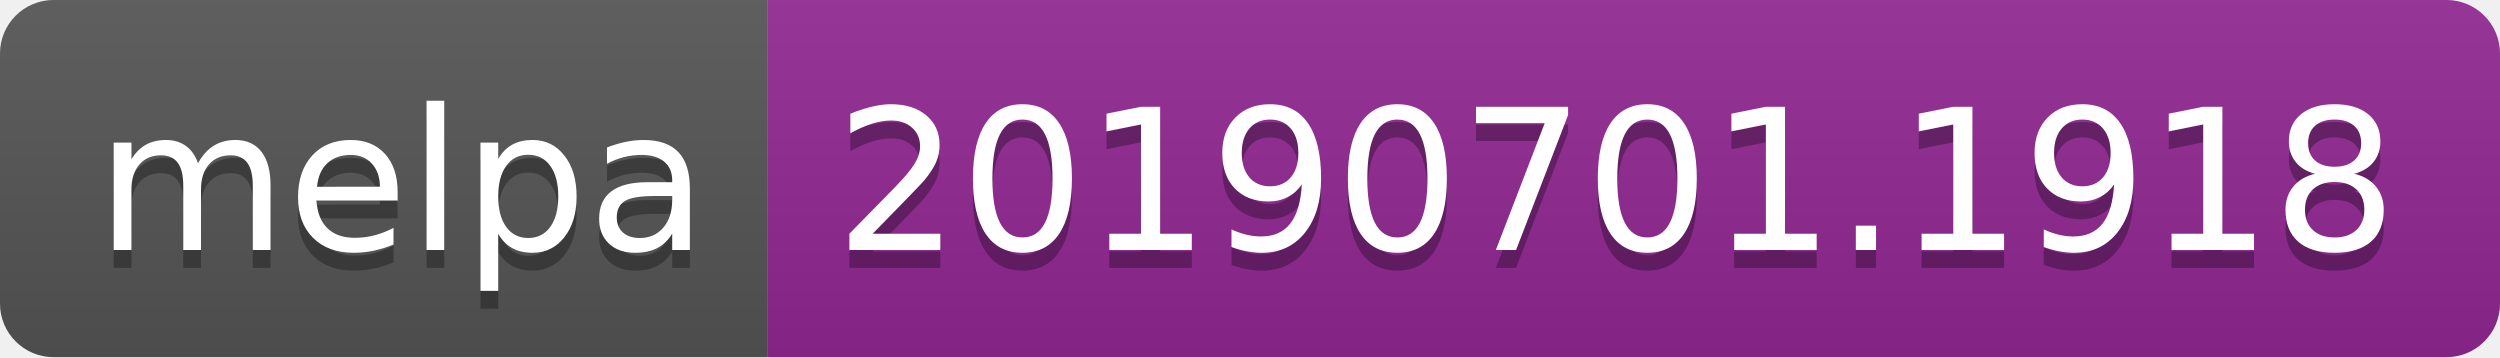
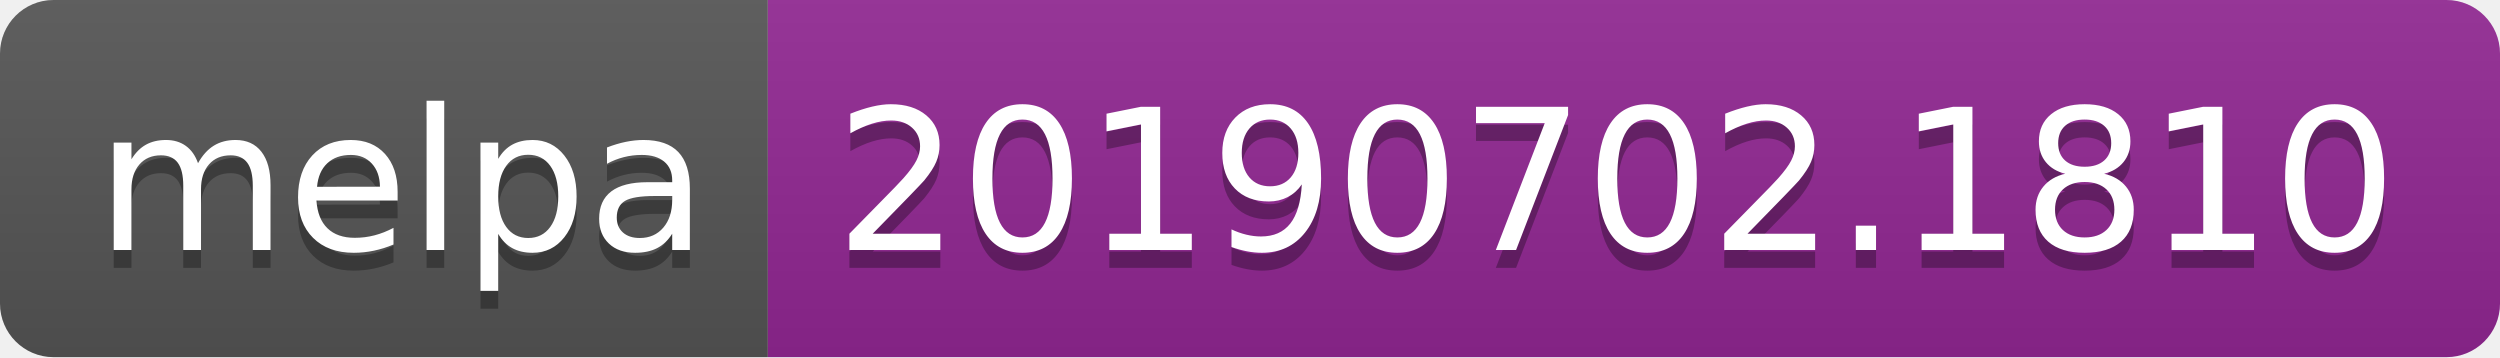
<svg xmlns="http://www.w3.org/2000/svg" width="140" height="20">
  <linearGradient id="b" x2="0" y2="100%">
    <stop offset="0" stop-color="#bbb" stop-opacity=".1" />
    <stop offset="1" stop-opacity=".1" />
  </linearGradient>
  <clipPath id="a">
    <rect width="140" height="20" rx="3" fill="#fff" />
  </clipPath>
  <g clip-path="url(#a)">
    <path fill="#555" d="M0 0h43v20H0z" />
    <path fill="#922793" d="M43 0h97v20H43z" />
    <path fill="url(#b)" d="M0 0h140v20H0z" />
  </g>
  <g fill="#fff" text-anchor="middle" font-family="DejaVu Sans,Verdana,Geneva,sans-serif" font-size="110">
    <text x="225" y="150" fill="#010101" fill-opacity=".3" transform="scale(.1)" textLength="330">melpa</text>
    <text x="225" y="140" transform="scale(.1)" textLength="330">melpa</text>
-     <text x="905" y="150" fill="#010101" fill-opacity=".3" transform="scale(.1)" textLength="870">20190701.1918</text>
-     <text x="905" y="140" transform="scale(.1)" textLength="870">20190701.1918</text>
+     <text x="905" y="150" fill="#010101" fill-opacity=".3" transform="scale(.1)" textLength="870">20190702.1810</text>
+     <text x="905" y="140" transform="scale(.1)" textLength="870">20190702.1810</text>
  </g>
</svg>
